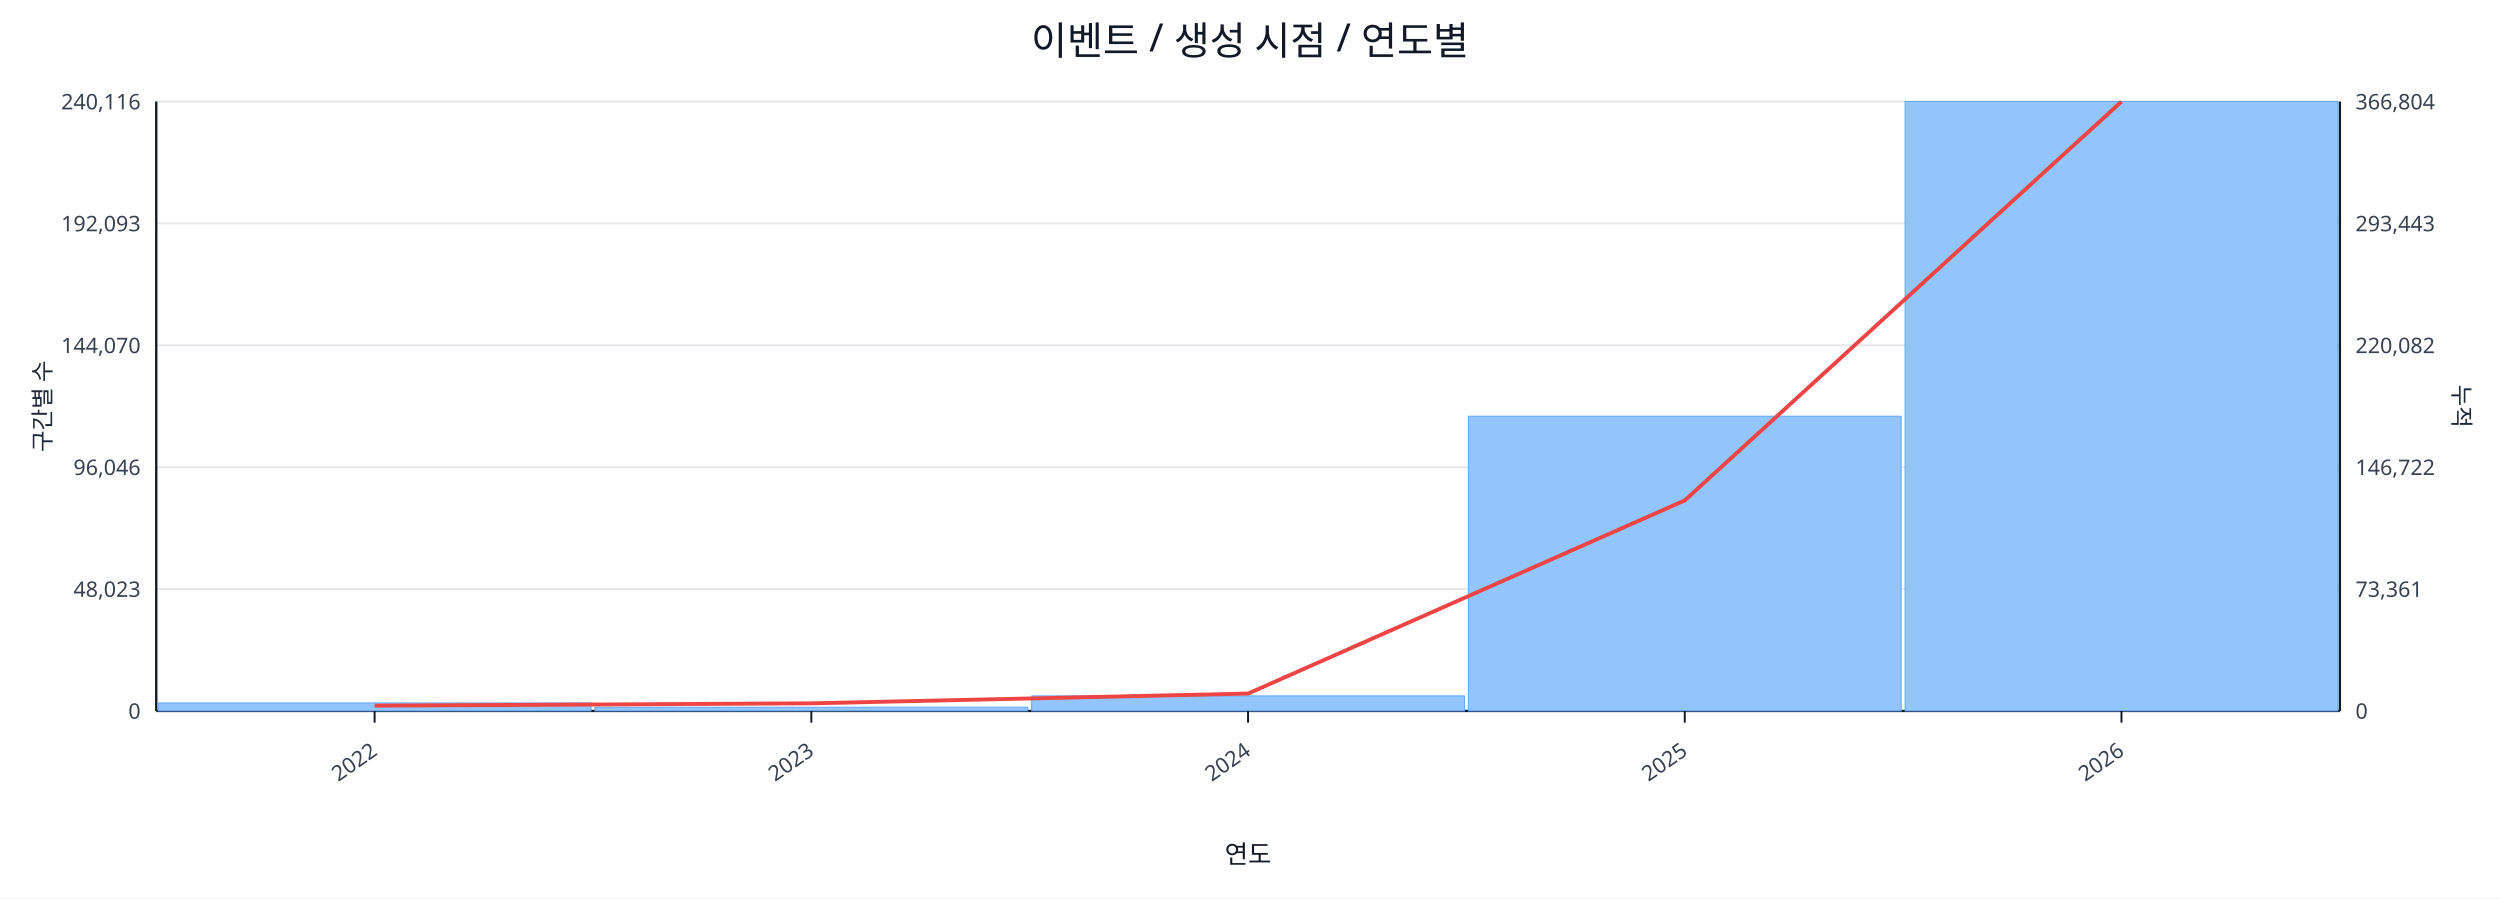
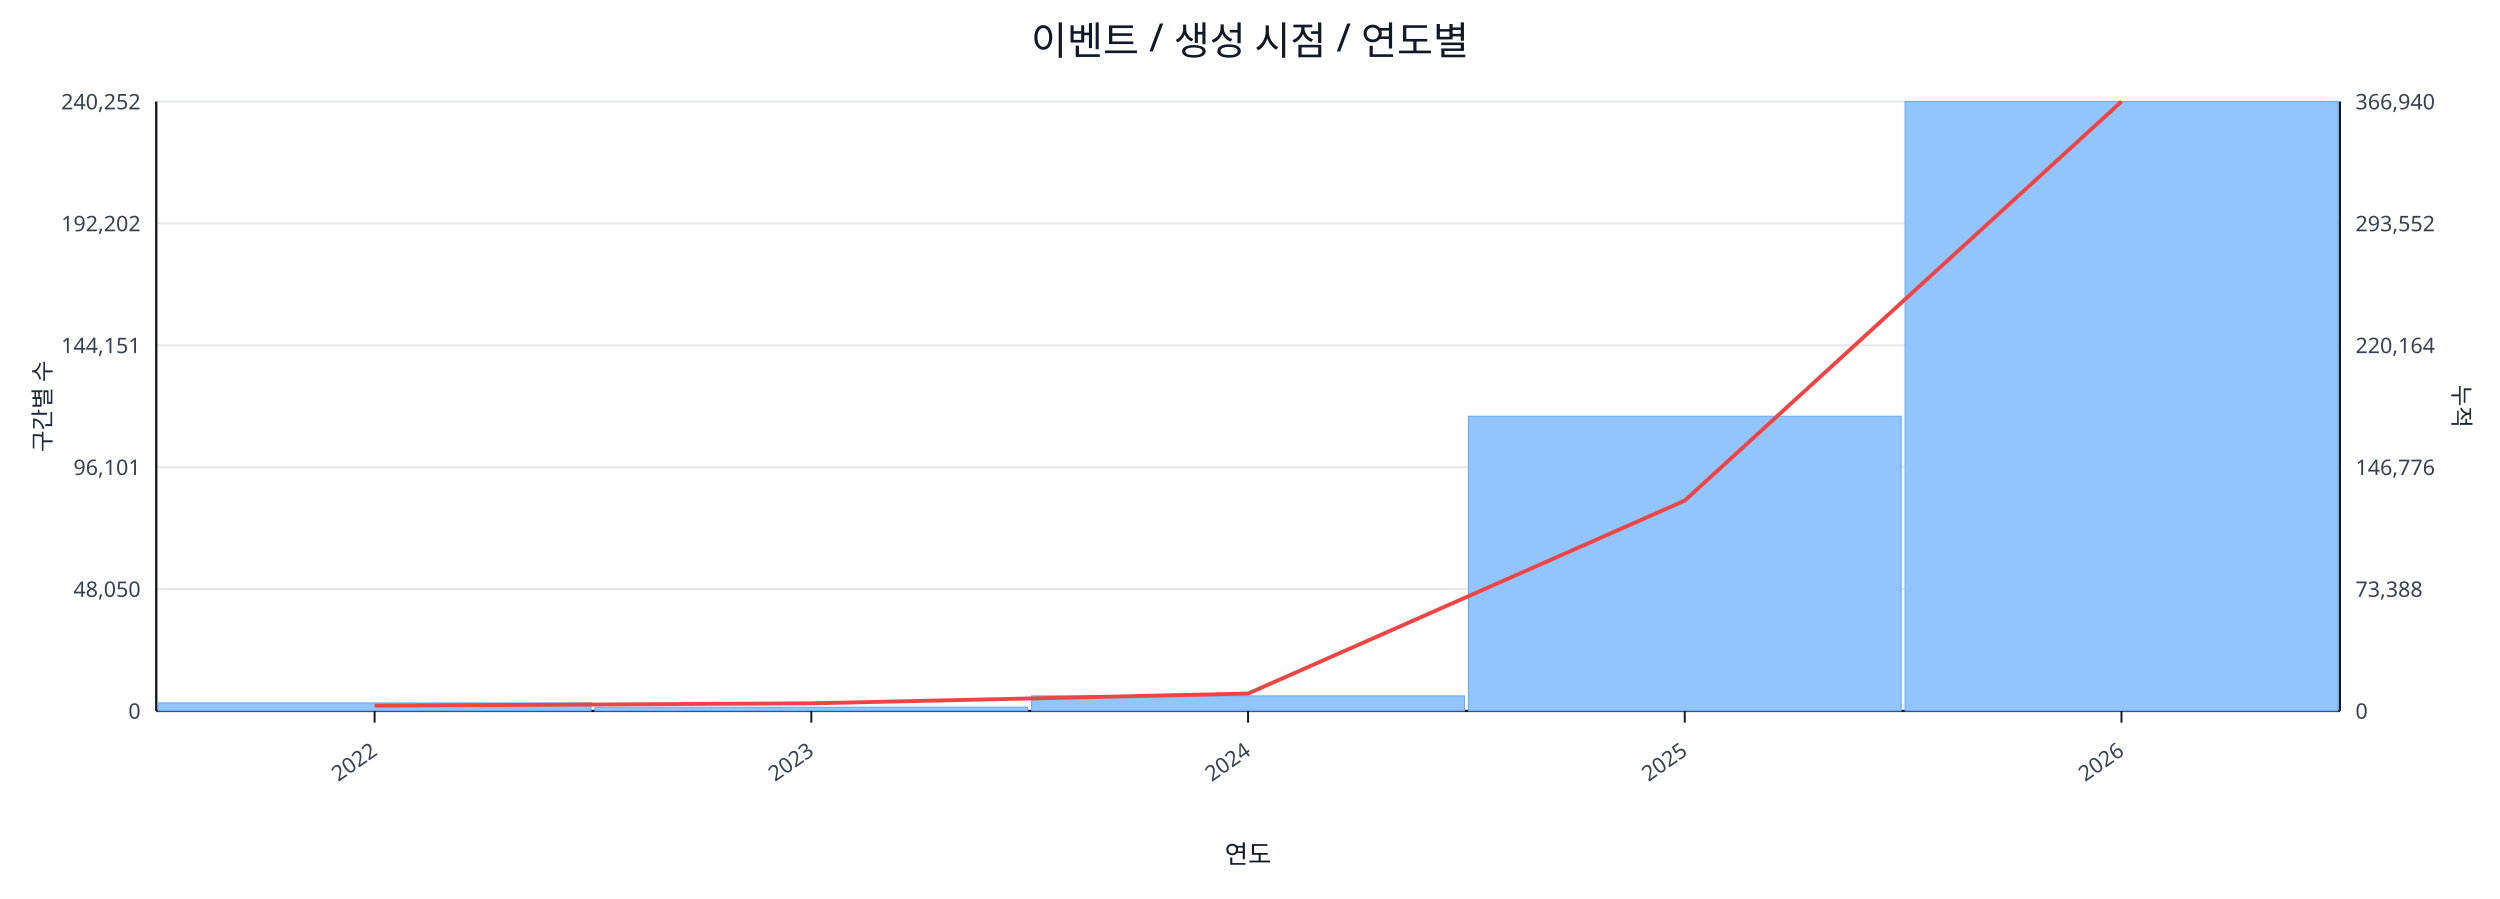
<svg xmlns="http://www.w3.org/2000/svg" width="1280" height="460" viewBox="0 0 1280 460">
  <rect x="0" y="0" width="100%" height="100%" fill="#ffffff" />
  <text x="640.0" y="28" font-size="20" text-anchor="middle" font-family="sans-serif" fill="#111827">이벤트 / 생성 시점 / 연도별</text>
  <line x1="80.0" y1="52.0" x2="1198.0" y2="52.0" stroke="#e5e7eb" stroke-width="1" />
-   <text x="72.0" y="56.0" font-size="11" text-anchor="end" font-family="sans-serif" fill="#374151">240,116</text>
-   <text x="1206.0" y="56.0" font-size="11" text-anchor="start" font-family="sans-serif" fill="#374151">366,804</text>
+   <text x="72.0" y="56.0" font-size="11" text-anchor="end" font-family="sans-serif" fill="#374151">240,252</text>
+   <text x="1206.0" y="56.0" font-size="11" text-anchor="start" font-family="sans-serif" fill="#374151">366,940</text>
  <line x1="80.0" y1="114.4" x2="1198.0" y2="114.4" stroke="#e5e7eb" stroke-width="1" />
-   <text x="72.0" y="118.4" font-size="11" text-anchor="end" font-family="sans-serif" fill="#374151">192,093</text>
-   <text x="1206.0" y="118.4" font-size="11" text-anchor="start" font-family="sans-serif" fill="#374151">293,443</text>
+   <text x="72.0" y="118.4" font-size="11" text-anchor="end" font-family="sans-serif" fill="#374151">192,202</text>
+   <text x="1206.0" y="118.4" font-size="11" text-anchor="start" font-family="sans-serif" fill="#374151">293,552</text>
  <line x1="80.0" y1="176.8" x2="1198.0" y2="176.8" stroke="#e5e7eb" stroke-width="1" />
-   <text x="72.0" y="180.8" font-size="11" text-anchor="end" font-family="sans-serif" fill="#374151">144,070</text>
-   <text x="1206.0" y="180.8" font-size="11" text-anchor="start" font-family="sans-serif" fill="#374151">220,082</text>
+   <text x="72.0" y="180.8" font-size="11" text-anchor="end" font-family="sans-serif" fill="#374151">144,151</text>
+   <text x="1206.0" y="180.8" font-size="11" text-anchor="start" font-family="sans-serif" fill="#374151">220,164</text>
  <line x1="80.0" y1="239.2" x2="1198.0" y2="239.2" stroke="#e5e7eb" stroke-width="1" />
-   <text x="72.0" y="243.2" font-size="11" text-anchor="end" font-family="sans-serif" fill="#374151">96,046</text>
-   <text x="1206.0" y="243.2" font-size="11" text-anchor="start" font-family="sans-serif" fill="#374151">146,722</text>
+   <text x="72.0" y="243.2" font-size="11" text-anchor="end" font-family="sans-serif" fill="#374151">96,101</text>
+   <text x="1206.0" y="243.2" font-size="11" text-anchor="start" font-family="sans-serif" fill="#374151">146,776</text>
  <line x1="80.0" y1="301.6" x2="1198.0" y2="301.6" stroke="#e5e7eb" stroke-width="1" />
-   <text x="72.0" y="305.6" font-size="11" text-anchor="end" font-family="sans-serif" fill="#374151">48,023</text>
-   <text x="1206.0" y="305.6" font-size="11" text-anchor="start" font-family="sans-serif" fill="#374151">73,361</text>
+   <text x="72.0" y="305.6" font-size="11" text-anchor="end" font-family="sans-serif" fill="#374151">48,050</text>
+   <text x="1206.0" y="305.6" font-size="11" text-anchor="start" font-family="sans-serif" fill="#374151">73,388</text>
  <line x1="80.0" y1="364.0" x2="1198.0" y2="364.0" stroke="#e5e7eb" stroke-width="1" />
  <text x="72.0" y="368.0" font-size="11" text-anchor="end" font-family="sans-serif" fill="#374151">0</text>
  <text x="1206.0" y="368.0" font-size="11" text-anchor="start" font-family="sans-serif" fill="#374151">0</text>
  <line x1="80.0" y1="364.0" x2="1198.0" y2="364.0" stroke="#111827" stroke-width="1.2" />
  <line x1="80.0" y1="52.0" x2="80.0" y2="364.0" stroke="#111827" stroke-width="1.2" />
  <line x1="1198.0" y1="52.0" x2="1198.0" y2="364.0" stroke="#111827" stroke-width="1.2" />
  <rect x="81.0" y="359.9" width="221.6" height="4.1" fill="#93c5fd" stroke="#60a5fa" stroke-width="0.5" />
  <rect x="304.6" y="362.1" width="221.6" height="1.9" fill="#93c5fd" stroke="#60a5fa" stroke-width="0.5" />
  <rect x="528.2" y="356.3" width="221.6" height="7.7" fill="#93c5fd" stroke="#60a5fa" stroke-width="0.5" />
  <rect x="751.8" y="213.1" width="221.6" height="150.9" fill="#93c5fd" stroke="#60a5fa" stroke-width="0.5" />
  <rect x="975.4" y="52.0" width="221.6" height="312.0" fill="#93c5fd" stroke="#60a5fa" stroke-width="0.5" />
-   <polyline fill="none" stroke="#ef4444" stroke-width="2" points="191.8,361.3 415.4,360.1 639.0,355.1 862.6,256.2 1086.2,52.0" />
+   <polyline fill="none" stroke="#ef4444" stroke-width="2" points="191.8,361.3 415.4,360.1 639.0,355.1 862.6,256.3 1086.2,52.0" />
  <line x1="191.8" y1="364.0" x2="191.8" y2="370.0" stroke="#111827" stroke-width="1" />
  <text x="193.8" y="386.0" font-size="11" text-anchor="end" transform="rotate(-35 193.8 386.0)" font-family="sans-serif" fill="#374151">2022</text>
  <line x1="415.4" y1="364.0" x2="415.4" y2="370.0" stroke="#111827" stroke-width="1" />
  <text x="417.4" y="386.0" font-size="11" text-anchor="end" transform="rotate(-35 417.4 386.0)" font-family="sans-serif" fill="#374151">2023</text>
  <line x1="639.0" y1="364.0" x2="639.0" y2="370.0" stroke="#111827" stroke-width="1" />
  <text x="641.0" y="386.0" font-size="11" text-anchor="end" transform="rotate(-35 641.0 386.0)" font-family="sans-serif" fill="#374151">2024</text>
  <line x1="862.6" y1="364.0" x2="862.6" y2="370.0" stroke="#111827" stroke-width="1" />
  <text x="864.6" y="386.0" font-size="11" text-anchor="end" transform="rotate(-35 864.6 386.0)" font-family="sans-serif" fill="#374151">2025</text>
  <line x1="1086.2" y1="364.0" x2="1086.2" y2="370.0" stroke="#111827" stroke-width="1" />
  <text x="1088.2" y="386.0" font-size="11" text-anchor="end" transform="rotate(-35 1088.2 386.0)" font-family="sans-serif" fill="#374151">2026</text>
  <text x="26" y="208.0" font-size="12" transform="rotate(-90 26 208.0)" text-anchor="middle" font-family="sans-serif" fill="#1f2937">구간별 수</text>
  <text x="1256.0" y="208.0" font-size="12" transform="rotate(90 1256.0 208.0)" text-anchor="middle" font-family="sans-serif" fill="#1f2937">누적</text>
  <text x="639.0" y="442.0" font-size="13" text-anchor="middle" font-family="sans-serif" fill="#111827">연도</text>
</svg>
